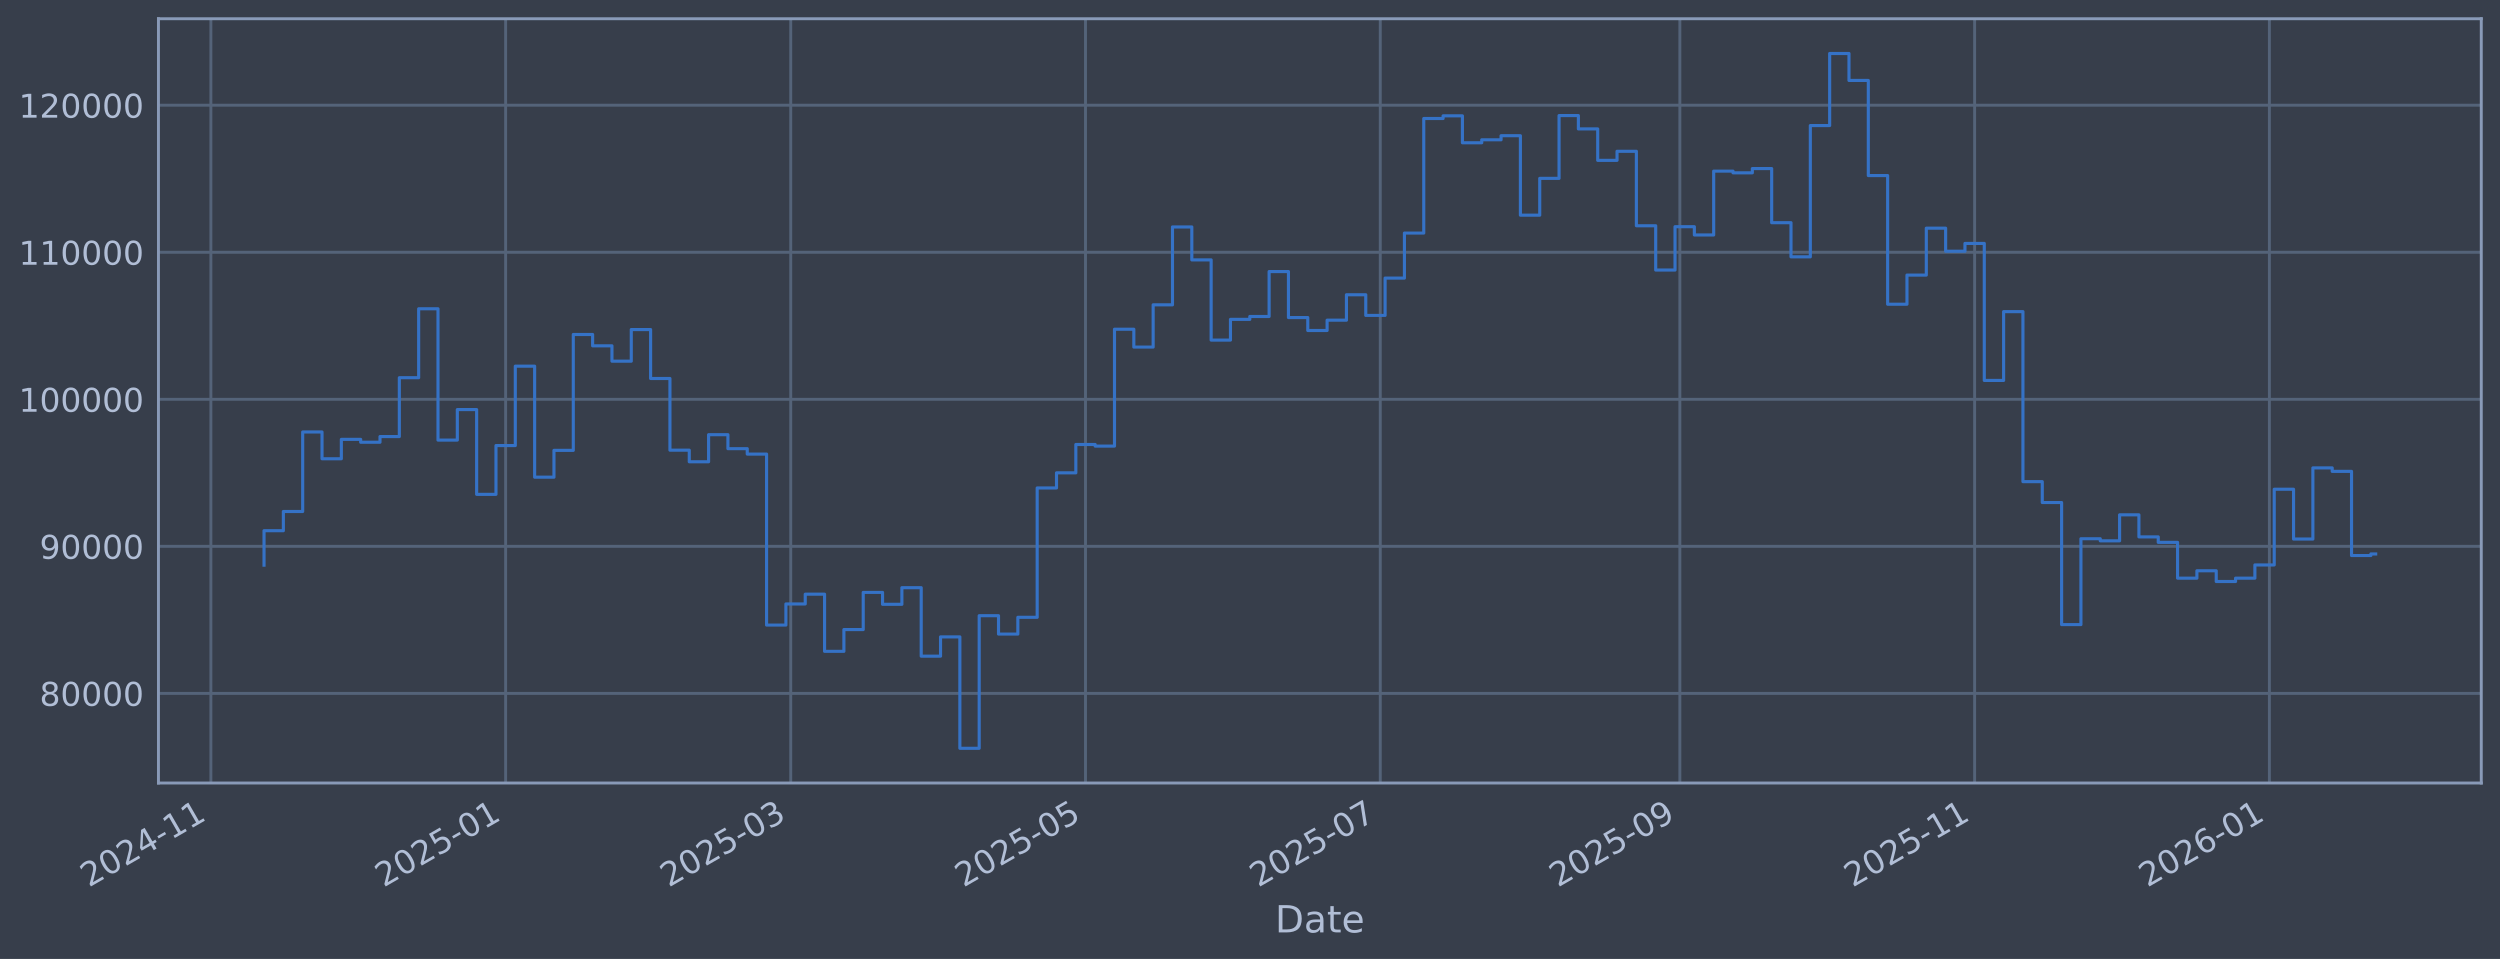
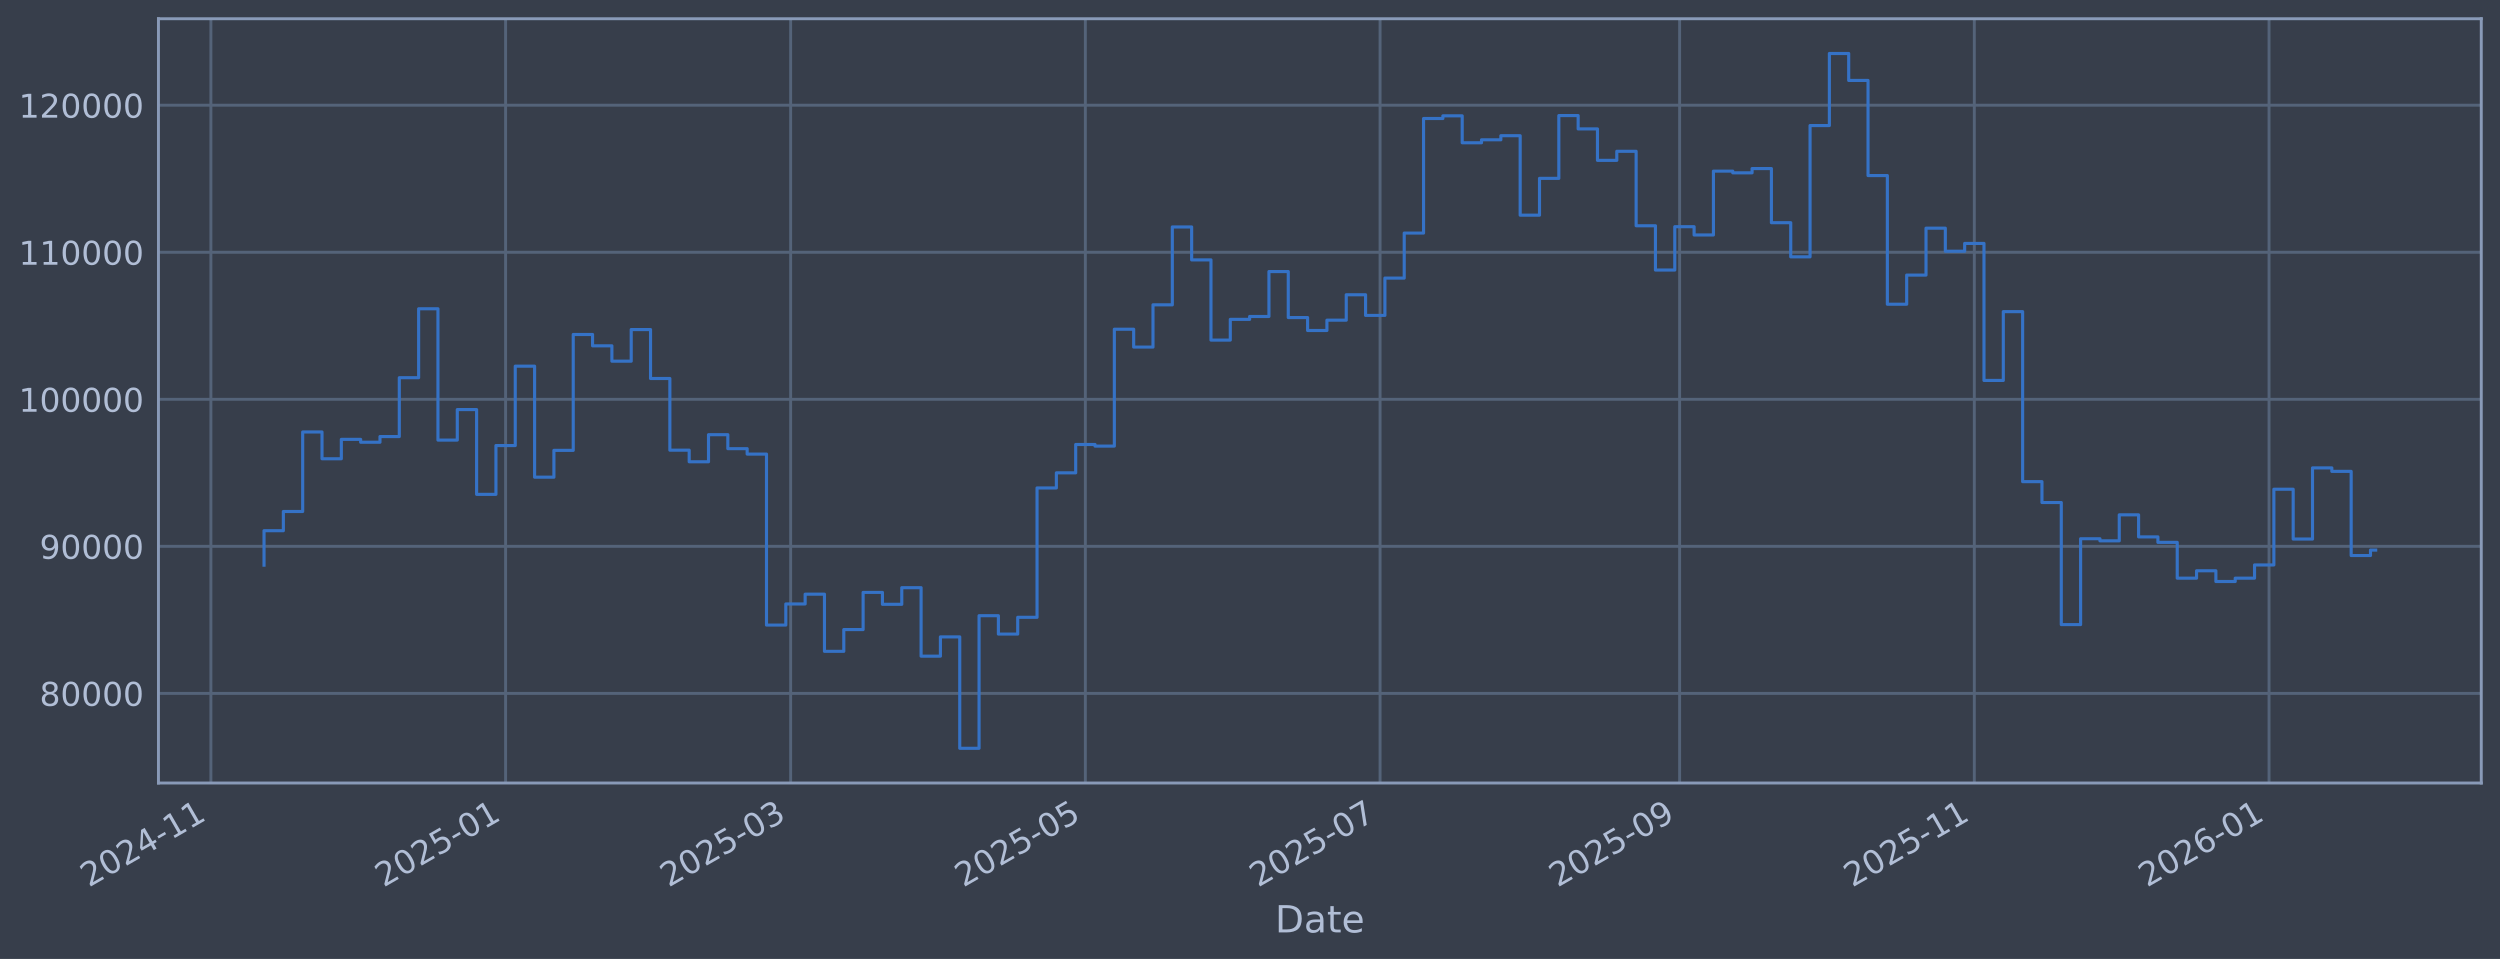
<svg xmlns="http://www.w3.org/2000/svg" xmlns:xlink="http://www.w3.org/1999/xlink" width="960.9pt" height="368.58pt" viewBox="0 0 960.9 368.58" version="1.1">
  <defs>
    <style type="text/css">*{stroke-linejoin: round; stroke-linecap: butt}</style>
  </defs>
  <g id="figure_1">
    <g id="patch_1">
      <path d="M 0 368.58  L 960.9 368.58  L 960.9 0  L 0 0  z " style="fill: #373e4b" />
    </g>
    <g id="axes_1">
      <g id="patch_2">
        <path d="M 60.901 300.96  L 953.701 300.96  L 953.701 7.2  L 60.901 7.2  z " style="fill: #373e4b" />
      </g>
      <g id="matplotlib.axis_1">
        <g id="xtick_1">
          <g id="line2d_1">
-             <path d="M 81.052 300.96  L 81.052 7.2  " clip-path="url(#p7953f0129a)" style="fill: none; stroke: #546379; stroke-width: 1.12; stroke-linecap: square" />
+             <path d="M 81.056 300.96  L 81.056 7.2  " clip-path="url(#pbb61b99bd7)" style="fill: none; stroke: #546379; stroke-width: 1.12; stroke-linecap: square" />
          </g>
          <g id="line2d_2" />
          <g id="text_1">
-             <g style="fill: #b1bed6" transform="translate(34.14878 341.1745) rotate(-30) scale(0.126 -0.126)">
+             <g style="fill: #b1bed6" transform="translate(34.15238 341.1745) rotate(-30) scale(0.126 -0.126)">
              <defs>
                <path id="DejaVuSans-32" d="M 1228 531  L 3431 531  L 3431 0  L 469 0  L 469 531  Q 828 903 1448 1529  Q 2069 2156 2228 2338  Q 2531 2678 2651 2914  Q 2772 3150 2772 3378  Q 2772 3750 2511 3984  Q 2250 4219 1831 4219  Q 1534 4219 1204 4116  Q 875 4013 500 3803  L 500 4441  Q 881 4594 1212 4672  Q 1544 4750 1819 4750  Q 2544 4750 2975 4387  Q 3406 4025 3406 3419  Q 3406 3131 3298 2873  Q 3191 2616 2906 2266  Q 2828 2175 2409 1742  Q 1991 1309 1228 531  z " transform="scale(0.015625)" />
                <path id="DejaVuSans-30" d="M 2034 4250  Q 1547 4250 1301 3770  Q 1056 3291 1056 2328  Q 1056 1369 1301 889  Q 1547 409 2034 409  Q 2525 409 2770 889  Q 3016 1369 3016 2328  Q 3016 3291 2770 3770  Q 2525 4250 2034 4250  z M 2034 4750  Q 2819 4750 3233 4129  Q 3647 3509 3647 2328  Q 3647 1150 3233 529  Q 2819 -91 2034 -91  Q 1250 -91 836 529  Q 422 1150 422 2328  Q 422 3509 836 4129  Q 1250 4750 2034 4750  z " transform="scale(0.015625)" />
                <path id="DejaVuSans-34" d="M 2419 4116  L 825 1625  L 2419 1625  L 2419 4116  z M 2253 4666  L 3047 4666  L 3047 1625  L 3713 1625  L 3713 1100  L 3047 1100  L 3047 0  L 2419 0  L 2419 1100  L 313 1100  L 313 1709  L 2253 4666  z " transform="scale(0.015625)" />
                <path id="DejaVuSans-2d" d="M 313 2009  L 1997 2009  L 1997 1497  L 313 1497  L 313 2009  z " transform="scale(0.015625)" />
                <path id="DejaVuSans-31" d="M 794 531  L 1825 531  L 1825 4091  L 703 3866  L 703 4441  L 1819 4666  L 2450 4666  L 2450 531  L 3481 531  L 3481 0  L 794 0  L 794 531  z " transform="scale(0.015625)" />
              </defs>
              <use xlink:href="#DejaVuSans-32" />
              <use xlink:href="#DejaVuSans-30" transform="translate(63.62305 0)" />
              <use xlink:href="#DejaVuSans-32" transform="translate(127.2461 0)" />
              <use xlink:href="#DejaVuSans-34" transform="translate(190.8691 0)" />
              <use xlink:href="#DejaVuSans-2d" transform="translate(254.4922 0)" />
              <use xlink:href="#DejaVuSans-31" transform="translate(290.5762 0)" />
              <use xlink:href="#DejaVuSans-31" transform="translate(354.1992 0)" />
            </g>
          </g>
        </g>
        <g id="xtick_2">
          <g id="line2d_3">
-             <path d="M 194.347 300.96  L 194.347 7.2  " clip-path="url(#p7953f0129a)" style="fill: none; stroke: #546379; stroke-width: 1.12; stroke-linecap: square" />
+             <path d="M 194.331 300.96  L 194.331 7.2  " clip-path="url(#pbb61b99bd7)" style="fill: none; stroke: #546379; stroke-width: 1.12; stroke-linecap: square" />
          </g>
          <g id="line2d_4" />
          <g id="text_2">
-             <g style="fill: #b1bed6" transform="translate(147.4439 341.1745) rotate(-30) scale(0.126 -0.126)">
+             <g style="fill: #b1bed6" transform="translate(147.4275 341.1745) rotate(-30) scale(0.126 -0.126)">
              <defs>
                <path id="DejaVuSans-35" d="M 691 4666  L 3169 4666  L 3169 4134  L 1269 4134  L 1269 2991  Q 1406 3038 1543 3061  Q 1681 3084 1819 3084  Q 2600 3084 3056 2656  Q 3513 2228 3513 1497  Q 3513 744 3044 326  Q 2575 -91 1722 -91  Q 1428 -91 1123 -41  Q 819 9 494 109  L 494 744  Q 775 591 1075 516  Q 1375 441 1709 441  Q 2250 441 2565 725  Q 2881 1009 2881 1497  Q 2881 1984 2565 2268  Q 2250 2553 1709 2553  Q 1456 2553 1204 2497  Q 953 2441 691 2322  L 691 4666  z " transform="scale(0.015625)" />
              </defs>
              <use xlink:href="#DejaVuSans-32" />
              <use xlink:href="#DejaVuSans-30" transform="translate(63.62305 0)" />
              <use xlink:href="#DejaVuSans-32" transform="translate(127.2461 0)" />
              <use xlink:href="#DejaVuSans-35" transform="translate(190.8691 0)" />
              <use xlink:href="#DejaVuSans-2d" transform="translate(254.4922 0)" />
              <use xlink:href="#DejaVuSans-30" transform="translate(290.5762 0)" />
              <use xlink:href="#DejaVuSans-31" transform="translate(354.1992 0)" />
            </g>
          </g>
        </g>
        <g id="xtick_3">
          <g id="line2d_5">
-             <path d="M 303.928 300.96  L 303.928 7.2  " clip-path="url(#p7953f0129a)" style="fill: none; stroke: #546379; stroke-width: 1.12; stroke-linecap: square" />
+             <path d="M 303.892 300.96  L 303.892 7.2  " clip-path="url(#pbb61b99bd7)" style="fill: none; stroke: #546379; stroke-width: 1.12; stroke-linecap: square" />
          </g>
          <g id="line2d_6" />
          <g id="text_3">
-             <g style="fill: #b1bed6" transform="translate(257.0244 341.1745) rotate(-30) scale(0.126 -0.126)">
+             <g style="fill: #b1bed6" transform="translate(256.9887 341.1745) rotate(-30) scale(0.126 -0.126)">
              <defs>
                <path id="DejaVuSans-33" d="M 2597 2516  Q 3050 2419 3304 2112  Q 3559 1806 3559 1356  Q 3559 666 3084 287  Q 2609 -91 1734 -91  Q 1441 -91 1130 -33  Q 819 25 488 141  L 488 750  Q 750 597 1062 519  Q 1375 441 1716 441  Q 2309 441 2620 675  Q 2931 909 2931 1356  Q 2931 1769 2642 2001  Q 2353 2234 1838 2234  L 1294 2234  L 1294 2753  L 1863 2753  Q 2328 2753 2575 2939  Q 2822 3125 2822 3475  Q 2822 3834 2567 4026  Q 2313 4219 1838 4219  Q 1578 4219 1281 4162  Q 984 4106 628 3988  L 628 4550  Q 988 4650 1302 4700  Q 1616 4750 1894 4750  Q 2613 4750 3031 4423  Q 3450 4097 3450 3541  Q 3450 3153 3228 2886  Q 3006 2619 2597 2516  z " transform="scale(0.015625)" />
              </defs>
              <use xlink:href="#DejaVuSans-32" />
              <use xlink:href="#DejaVuSans-30" transform="translate(63.62305 0)" />
              <use xlink:href="#DejaVuSans-32" transform="translate(127.2461 0)" />
              <use xlink:href="#DejaVuSans-35" transform="translate(190.8691 0)" />
              <use xlink:href="#DejaVuSans-2d" transform="translate(254.4922 0)" />
              <use xlink:href="#DejaVuSans-30" transform="translate(290.5762 0)" />
              <use xlink:href="#DejaVuSans-33" transform="translate(354.1992 0)" />
            </g>
          </g>
        </g>
        <g id="xtick_4">
          <g id="line2d_7">
-             <path d="M 417.223 300.96  L 417.223 7.2  " clip-path="url(#p7953f0129a)" style="fill: none; stroke: #546379; stroke-width: 1.12; stroke-linecap: square" />
+             <path d="M 417.167 300.96  L 417.167 7.2  " clip-path="url(#pbb61b99bd7)" style="fill: none; stroke: #546379; stroke-width: 1.12; stroke-linecap: square" />
          </g>
          <g id="line2d_8" />
          <g id="text_4">
-             <g style="fill: #b1bed6" transform="translate(370.3195 341.1745) rotate(-30) scale(0.126 -0.126)">
+             <g style="fill: #b1bed6" transform="translate(370.2638 341.1745) rotate(-30) scale(0.126 -0.126)">
              <use xlink:href="#DejaVuSans-32" />
              <use xlink:href="#DejaVuSans-30" transform="translate(63.62305 0)" />
              <use xlink:href="#DejaVuSans-32" transform="translate(127.2461 0)" />
              <use xlink:href="#DejaVuSans-35" transform="translate(190.8691 0)" />
              <use xlink:href="#DejaVuSans-2d" transform="translate(254.4922 0)" />
              <use xlink:href="#DejaVuSans-30" transform="translate(290.5762 0)" />
              <use xlink:href="#DejaVuSans-35" transform="translate(354.1992 0)" />
            </g>
          </g>
        </g>
        <g id="xtick_5">
          <g id="line2d_9">
-             <path d="M 530.518 300.96  L 530.518 7.2  " clip-path="url(#p7953f0129a)" style="fill: none; stroke: #546379; stroke-width: 1.12; stroke-linecap: square" />
+             <path d="M 530.442 300.96  L 530.442 7.2  " clip-path="url(#pbb61b99bd7)" style="fill: none; stroke: #546379; stroke-width: 1.12; stroke-linecap: square" />
          </g>
          <g id="line2d_10" />
          <g id="text_5">
-             <g style="fill: #b1bed6" transform="translate(483.6146 341.1745) rotate(-30) scale(0.126 -0.126)">
+             <g style="fill: #b1bed6" transform="translate(483.5389 341.1745) rotate(-30) scale(0.126 -0.126)">
              <defs>
                <path id="DejaVuSans-37" d="M 525 4666  L 3525 4666  L 3525 4397  L 1831 0  L 1172 0  L 2766 4134  L 525 4134  L 525 4666  z " transform="scale(0.015625)" />
              </defs>
              <use xlink:href="#DejaVuSans-32" />
              <use xlink:href="#DejaVuSans-30" transform="translate(63.62305 0)" />
              <use xlink:href="#DejaVuSans-32" transform="translate(127.2461 0)" />
              <use xlink:href="#DejaVuSans-35" transform="translate(190.8691 0)" />
              <use xlink:href="#DejaVuSans-2d" transform="translate(254.4922 0)" />
              <use xlink:href="#DejaVuSans-30" transform="translate(290.5762 0)" />
              <use xlink:href="#DejaVuSans-37" transform="translate(354.1992 0)" />
            </g>
          </g>
        </g>
        <g id="xtick_6">
          <g id="line2d_11">
-             <path d="M 645.67 300.96  L 645.67 7.2  " clip-path="url(#p7953f0129a)" style="fill: none; stroke: #546379; stroke-width: 1.12; stroke-linecap: square" />
+             <path d="M 645.574 300.96  L 645.574 7.2  " clip-path="url(#pbb61b99bd7)" style="fill: none; stroke: #546379; stroke-width: 1.12; stroke-linecap: square" />
          </g>
          <g id="line2d_12" />
          <g id="text_6">
-             <g style="fill: #b1bed6" transform="translate(598.767 341.1745) rotate(-30) scale(0.126 -0.126)">
+             <g style="fill: #b1bed6" transform="translate(598.671 341.1745) rotate(-30) scale(0.126 -0.126)">
              <defs>
                <path id="DejaVuSans-39" d="M 703 97  L 703 672  Q 941 559 1184 500  Q 1428 441 1663 441  Q 2288 441 2617 861  Q 2947 1281 2994 2138  Q 2813 1869 2534 1725  Q 2256 1581 1919 1581  Q 1219 1581 811 2004  Q 403 2428 403 3163  Q 403 3881 828 4315  Q 1253 4750 1959 4750  Q 2769 4750 3195 4129  Q 3622 3509 3622 2328  Q 3622 1225 3098 567  Q 2575 -91 1691 -91  Q 1453 -91 1209 -44  Q 966 3 703 97  z M 1959 2075  Q 2384 2075 2632 2365  Q 2881 2656 2881 3163  Q 2881 3666 2632 3958  Q 2384 4250 1959 4250  Q 1534 4250 1286 3958  Q 1038 3666 1038 3163  Q 1038 2656 1286 2365  Q 1534 2075 1959 2075  z " transform="scale(0.015625)" />
              </defs>
              <use xlink:href="#DejaVuSans-32" />
              <use xlink:href="#DejaVuSans-30" transform="translate(63.62305 0)" />
              <use xlink:href="#DejaVuSans-32" transform="translate(127.2461 0)" />
              <use xlink:href="#DejaVuSans-35" transform="translate(190.8691 0)" />
              <use xlink:href="#DejaVuSans-2d" transform="translate(254.4922 0)" />
              <use xlink:href="#DejaVuSans-30" transform="translate(290.5762 0)" />
              <use xlink:href="#DejaVuSans-39" transform="translate(354.1992 0)" />
            </g>
          </g>
        </g>
        <g id="xtick_7">
          <g id="line2d_13">
-             <path d="M 758.965 300.96  L 758.965 7.2  " clip-path="url(#p7953f0129a)" style="fill: none; stroke: #546379; stroke-width: 1.12; stroke-linecap: square" />
+             <path d="M 758.849 300.96  L 758.849 7.2  " clip-path="url(#pbb61b99bd7)" style="fill: none; stroke: #546379; stroke-width: 1.12; stroke-linecap: square" />
          </g>
          <g id="line2d_14" />
          <g id="text_7">
-             <g style="fill: #b1bed6" transform="translate(712.0621 341.1745) rotate(-30) scale(0.126 -0.126)">
+             <g style="fill: #b1bed6" transform="translate(711.9461 341.1745) rotate(-30) scale(0.126 -0.126)">
              <use xlink:href="#DejaVuSans-32" />
              <use xlink:href="#DejaVuSans-30" transform="translate(63.62305 0)" />
              <use xlink:href="#DejaVuSans-32" transform="translate(127.2461 0)" />
              <use xlink:href="#DejaVuSans-35" transform="translate(190.8691 0)" />
              <use xlink:href="#DejaVuSans-2d" transform="translate(254.4922 0)" />
              <use xlink:href="#DejaVuSans-31" transform="translate(290.5762 0)" />
              <use xlink:href="#DejaVuSans-31" transform="translate(354.1992 0)" />
            </g>
          </g>
        </g>
        <g id="xtick_8">
          <g id="line2d_15">
-             <path d="M 872.26 300.96  L 872.26 7.2  " clip-path="url(#p7953f0129a)" style="fill: none; stroke: #546379; stroke-width: 1.12; stroke-linecap: square" />
+             <path d="M 872.125 300.96  L 872.125 7.2  " clip-path="url(#pbb61b99bd7)" style="fill: none; stroke: #546379; stroke-width: 1.12; stroke-linecap: square" />
          </g>
          <g id="line2d_16" />
          <g id="text_8">
-             <g style="fill: #b1bed6" transform="translate(825.3572 341.1745) rotate(-30) scale(0.126 -0.126)">
+             <g style="fill: #b1bed6" transform="translate(825.2213 341.1745) rotate(-30) scale(0.126 -0.126)">
              <defs>
                <path id="DejaVuSans-36" d="M 2113 2584  Q 1688 2584 1439 2293  Q 1191 2003 1191 1497  Q 1191 994 1439 701  Q 1688 409 2113 409  Q 2538 409 2786 701  Q 3034 994 3034 1497  Q 3034 2003 2786 2293  Q 2538 2584 2113 2584  z M 3366 4563  L 3366 3988  Q 3128 4100 2886 4159  Q 2644 4219 2406 4219  Q 1781 4219 1451 3797  Q 1122 3375 1075 2522  Q 1259 2794 1537 2939  Q 1816 3084 2150 3084  Q 2853 3084 3261 2657  Q 3669 2231 3669 1497  Q 3669 778 3244 343  Q 2819 -91 2113 -91  Q 1303 -91 875 529  Q 447 1150 447 2328  Q 447 3434 972 4092  Q 1497 4750 2381 4750  Q 2619 4750 2861 4703  Q 3103 4656 3366 4563  z " transform="scale(0.015625)" />
              </defs>
              <use xlink:href="#DejaVuSans-32" />
              <use xlink:href="#DejaVuSans-30" transform="translate(63.62305 0)" />
              <use xlink:href="#DejaVuSans-32" transform="translate(127.2461 0)" />
              <use xlink:href="#DejaVuSans-36" transform="translate(190.8691 0)" />
              <use xlink:href="#DejaVuSans-2d" transform="translate(254.4922 0)" />
              <use xlink:href="#DejaVuSans-30" transform="translate(290.5762 0)" />
              <use xlink:href="#DejaVuSans-31" transform="translate(354.1992 0)" />
            </g>
          </g>
        </g>
        <g id="text_9">
          <g style="fill: #b1bed6" transform="translate(490.0914 358.3856) scale(0.144 -0.144)">
            <defs>
              <path id="DejaVuSans-44" d="M 1259 4147  L 1259 519  L 2022 519  Q 2988 519 3436 956  Q 3884 1394 3884 2338  Q 3884 3275 3436 3711  Q 2988 4147 2022 4147  L 1259 4147  z M 628 4666  L 1925 4666  Q 3281 4666 3915 4102  Q 4550 3538 4550 2338  Q 4550 1131 3912 565  Q 3275 0 1925 0  L 628 0  L 628 4666  z " transform="scale(0.015625)" />
              <path id="DejaVuSans-61" d="M 2194 1759  Q 1497 1759 1228 1600  Q 959 1441 959 1056  Q 959 750 1161 570  Q 1363 391 1709 391  Q 2188 391 2477 730  Q 2766 1069 2766 1631  L 2766 1759  L 2194 1759  z M 3341 1997  L 3341 0  L 2766 0  L 2766 531  Q 2569 213 2275 61  Q 1981 -91 1556 -91  Q 1019 -91 701 211  Q 384 513 384 1019  Q 384 1609 779 1909  Q 1175 2209 1959 2209  L 2766 2209  L 2766 2266  Q 2766 2663 2505 2880  Q 2244 3097 1772 3097  Q 1472 3097 1187 3025  Q 903 2953 641 2809  L 641 3341  Q 956 3463 1253 3523  Q 1550 3584 1831 3584  Q 2591 3584 2966 3190  Q 3341 2797 3341 1997  z " transform="scale(0.015625)" />
              <path id="DejaVuSans-74" d="M 1172 4494  L 1172 3500  L 2356 3500  L 2356 3053  L 1172 3053  L 1172 1153  Q 1172 725 1289 603  Q 1406 481 1766 481  L 2356 481  L 2356 0  L 1766 0  Q 1100 0 847 248  Q 594 497 594 1153  L 594 3053  L 172 3053  L 172 3500  L 594 3500  L 594 4494  L 1172 4494  z " transform="scale(0.015625)" />
              <path id="DejaVuSans-65" d="M 3597 1894  L 3597 1613  L 953 1613  Q 991 1019 1311 708  Q 1631 397 2203 397  Q 2534 397 2845 478  Q 3156 559 3463 722  L 3463 178  Q 3153 47 2828 -22  Q 2503 -91 2169 -91  Q 1331 -91 842 396  Q 353 884 353 1716  Q 353 2575 817 3079  Q 1281 3584 2069 3584  Q 2775 3584 3186 3129  Q 3597 2675 3597 1894  z M 3022 2063  Q 3016 2534 2758 2815  Q 2500 3097 2075 3097  Q 1594 3097 1305 2825  Q 1016 2553 972 2059  L 3022 2063  z " transform="scale(0.015625)" />
            </defs>
            <use xlink:href="#DejaVuSans-44" />
            <use xlink:href="#DejaVuSans-61" transform="translate(77.00195 0)" />
            <use xlink:href="#DejaVuSans-74" transform="translate(138.2812 0)" />
            <use xlink:href="#DejaVuSans-65" transform="translate(177.4902 0)" />
          </g>
        </g>
      </g>
      <g id="matplotlib.axis_2">
        <g id="ytick_1">
          <g id="line2d_17">
-             <path d="M 60.901 266.507  L 953.701 266.507  " clip-path="url(#p7953f0129a)" style="fill: none; stroke: #546379; stroke-width: 1.12; stroke-linecap: square" />
+             <path d="M 60.901 266.507  L 953.701 266.507  " clip-path="url(#pbb61b99bd7)" style="fill: none; stroke: #546379; stroke-width: 1.12; stroke-linecap: square" />
          </g>
          <g id="line2d_18" />
          <g id="text_10">
            <g style="fill: #b1bed6" transform="translate(15.21675 271.2944) scale(0.126 -0.126)">
              <defs>
                <path id="DejaVuSans-38" d="M 2034 2216  Q 1584 2216 1326 1975  Q 1069 1734 1069 1313  Q 1069 891 1326 650  Q 1584 409 2034 409  Q 2484 409 2743 651  Q 3003 894 3003 1313  Q 3003 1734 2745 1975  Q 2488 2216 2034 2216  z M 1403 2484  Q 997 2584 770 2862  Q 544 3141 544 3541  Q 544 4100 942 4425  Q 1341 4750 2034 4750  Q 2731 4750 3128 4425  Q 3525 4100 3525 3541  Q 3525 3141 3298 2862  Q 3072 2584 2669 2484  Q 3125 2378 3379 2068  Q 3634 1759 3634 1313  Q 3634 634 3220 271  Q 2806 -91 2034 -91  Q 1263 -91 848 271  Q 434 634 434 1313  Q 434 1759 690 2068  Q 947 2378 1403 2484  z M 1172 3481  Q 1172 3119 1398 2916  Q 1625 2713 2034 2713  Q 2441 2713 2670 2916  Q 2900 3119 2900 3481  Q 2900 3844 2670 4047  Q 2441 4250 2034 4250  Q 1625 4250 1398 4047  Q 1172 3844 1172 3481  z " transform="scale(0.015625)" />
              </defs>
              <use xlink:href="#DejaVuSans-38" />
              <use xlink:href="#DejaVuSans-30" transform="translate(63.62305 0)" />
              <use xlink:href="#DejaVuSans-30" transform="translate(127.2461 0)" />
              <use xlink:href="#DejaVuSans-30" transform="translate(190.8691 0)" />
              <use xlink:href="#DejaVuSans-30" transform="translate(254.4922 0)" />
            </g>
          </g>
        </g>
        <g id="ytick_2">
          <g id="line2d_19">
-             <path d="M 60.901 209.991  L 953.701 209.991  " clip-path="url(#p7953f0129a)" style="fill: none; stroke: #546379; stroke-width: 1.12; stroke-linecap: square" />
+             <path d="M 60.901 209.991  L 953.701 209.991  " clip-path="url(#pbb61b99bd7)" style="fill: none; stroke: #546379; stroke-width: 1.12; stroke-linecap: square" />
          </g>
          <g id="line2d_20" />
          <g id="text_11">
            <g style="fill: #b1bed6" transform="translate(15.21675 214.7784) scale(0.126 -0.126)">
              <use xlink:href="#DejaVuSans-39" />
              <use xlink:href="#DejaVuSans-30" transform="translate(63.62305 0)" />
              <use xlink:href="#DejaVuSans-30" transform="translate(127.2461 0)" />
              <use xlink:href="#DejaVuSans-30" transform="translate(190.8691 0)" />
              <use xlink:href="#DejaVuSans-30" transform="translate(254.4922 0)" />
            </g>
          </g>
        </g>
        <g id="ytick_3">
          <g id="line2d_21">
-             <path d="M 60.901 153.475  L 953.701 153.475  " clip-path="url(#p7953f0129a)" style="fill: none; stroke: #546379; stroke-width: 1.12; stroke-linecap: square" />
+             <path d="M 60.901 153.475  L 953.701 153.475  " clip-path="url(#pbb61b99bd7)" style="fill: none; stroke: #546379; stroke-width: 1.12; stroke-linecap: square" />
          </g>
          <g id="line2d_22" />
          <g id="text_12">
            <g style="fill: #b1bed6" transform="translate(7.2 158.2624) scale(0.126 -0.126)">
              <use xlink:href="#DejaVuSans-31" />
              <use xlink:href="#DejaVuSans-30" transform="translate(63.62305 0)" />
              <use xlink:href="#DejaVuSans-30" transform="translate(127.2461 0)" />
              <use xlink:href="#DejaVuSans-30" transform="translate(190.8691 0)" />
              <use xlink:href="#DejaVuSans-30" transform="translate(254.4922 0)" />
              <use xlink:href="#DejaVuSans-30" transform="translate(318.1152 0)" />
            </g>
          </g>
        </g>
        <g id="ytick_4">
          <g id="line2d_23">
-             <path d="M 60.901 96.959  L 953.701 96.959  " clip-path="url(#p7953f0129a)" style="fill: none; stroke: #546379; stroke-width: 1.12; stroke-linecap: square" />
+             <path d="M 60.901 96.959  L 953.701 96.959  " clip-path="url(#pbb61b99bd7)" style="fill: none; stroke: #546379; stroke-width: 1.12; stroke-linecap: square" />
          </g>
          <g id="line2d_24" />
          <g id="text_13">
            <g style="fill: #b1bed6" transform="translate(7.2 101.7464) scale(0.126 -0.126)">
              <use xlink:href="#DejaVuSans-31" />
              <use xlink:href="#DejaVuSans-31" transform="translate(63.62305 0)" />
              <use xlink:href="#DejaVuSans-30" transform="translate(127.2461 0)" />
              <use xlink:href="#DejaVuSans-30" transform="translate(190.8691 0)" />
              <use xlink:href="#DejaVuSans-30" transform="translate(254.4922 0)" />
              <use xlink:href="#DejaVuSans-30" transform="translate(318.1152 0)" />
            </g>
          </g>
        </g>
        <g id="ytick_5">
          <g id="line2d_25">
-             <path d="M 60.901 40.443  L 953.701 40.443  " clip-path="url(#p7953f0129a)" style="fill: none; stroke: #546379; stroke-width: 1.12; stroke-linecap: square" />
+             <path d="M 60.901 40.443  L 953.701 40.443  " clip-path="url(#pbb61b99bd7)" style="fill: none; stroke: #546379; stroke-width: 1.12; stroke-linecap: square" />
          </g>
          <g id="line2d_26" />
          <g id="text_14">
            <g style="fill: #b1bed6" transform="translate(7.2 45.23038) scale(0.126 -0.126)">
              <use xlink:href="#DejaVuSans-31" />
              <use xlink:href="#DejaVuSans-32" transform="translate(63.62305 0)" />
              <use xlink:href="#DejaVuSans-30" transform="translate(127.2461 0)" />
              <use xlink:href="#DejaVuSans-30" transform="translate(190.8691 0)" />
              <use xlink:href="#DejaVuSans-30" transform="translate(254.4922 0)" />
              <use xlink:href="#DejaVuSans-30" transform="translate(318.1152 0)" />
            </g>
          </g>
        </g>
      </g>
      <g id="line2d_27">
-         <path d="M 101.482 217.227  L 101.482 203.982  L 108.912 203.982  L 108.912 196.6  L 116.341 196.6  L 116.341 166.039  L 123.77 166.039  L 123.77 176.325  L 131.199 176.325  L 131.199 168.884  L 138.628 168.884  L 138.628 169.981  L 146.057 169.981  L 146.057 167.799  L 153.487 167.799  L 153.487 145.181  L 160.916 145.181  L 160.916 118.684  L 168.345 118.684  L 168.345 169.15  L 175.774 169.15  L 175.774 157.431  L 183.203 157.431  L 183.203 190.005  L 190.633 190.005  L 190.633 171.257  L 198.062 171.257  L 198.062 140.741  L 205.491 140.741  L 205.491 183.414  L 212.92 183.414  L 212.92 173.103  L 220.349 173.103  L 220.349 128.558  L 227.778 128.558  L 227.778 132.92  L 235.208 132.92  L 235.208 138.823  L 242.637 138.823  L 242.637 126.664  L 250.066 126.664  L 250.066 145.48  L 257.495 145.48  L 257.495 173.026  L 264.924 173.026  L 264.924 177.483  L 272.354 177.483  L 272.354 167.075  L 279.783 167.075  L 279.783 172.449  L 287.212 172.449  L 287.212 174.529  L 294.641 174.529  L 294.641 240.251  L 302.07 240.251  L 302.07 232.136  L 309.5 232.136  L 309.5 228.384  L 316.929 228.384  L 316.929 250.348  L 324.358 250.348  L 324.358 241.982  L 331.787 241.982  L 331.787 227.695  L 339.216 227.695  L 339.216 232.275  L 346.645 232.275  L 346.645 225.885  L 354.075 225.885  L 354.075 252.202  L 361.504 252.202  L 361.504 244.794  L 368.933 244.794  L 368.933 287.607  L 376.362 287.607  L 376.362 236.648  L 383.791 236.648  L 383.791 243.711  L 391.221 243.711  L 391.221 237.274  L 398.65 237.274  L 398.65 187.55  L 406.079 187.55  L 406.079 181.744  L 413.508 181.744  L 413.508 170.843  L 420.937 170.843  L 420.937 171.457  L 428.367 171.457  L 428.367 126.538  L 435.796 126.538  L 435.796 133.4  L 443.225 133.4  L 443.225 117.165  L 450.654 117.165  L 450.654 87.226  L 458.083 87.226  L 458.083 99.891  L 465.512 99.891  L 465.512 130.713  L 472.942 130.713  L 472.942 122.762  L 480.371 122.762  L 480.371 121.64  L 487.8 121.64  L 487.8 104.371  L 495.229 104.371  L 495.229 122.06  L 502.658 122.06  L 502.658 127.024  L 510.088 127.024  L 510.088 123.068  L 517.517 123.068  L 517.517 113.291  L 524.946 113.291  L 524.946 121.228  L 532.375 121.228  L 532.375 106.889  L 539.804 106.889  L 539.804 89.583  L 547.234 89.583  L 547.234 45.556  L 554.663 45.556  L 554.663 44.53  L 562.092 44.53  L 562.092 54.873  L 569.521 54.873  L 569.521 53.734  L 576.95 53.734  L 576.95 52.167  L 584.379 52.167  L 584.379 82.708  L 591.809 82.708  L 591.809 68.563  L 599.238 68.563  L 599.238 44.425  L 606.667 44.425  L 606.667 49.554  L 614.096 49.554  L 614.096 61.631  L 621.525 61.631  L 621.525 58.15  L 628.955 58.15  L 628.955 86.767  L 636.384 86.767  L 636.384 103.793  L 643.813 103.793  L 643.813 87.139  L 651.242 87.139  L 651.242 90.316  L 658.671 90.316  L 658.671 65.776  L 666.101 65.776  L 666.101 66.427  L 673.53 66.427  L 673.53 64.794  L 680.959 64.794  L 680.959 85.598  L 688.388 85.598  L 688.388 98.718  L 695.817 98.718  L 695.817 48.256  L 703.246 48.256  L 703.246 20.553  L 710.676 20.553  L 710.676 30.924  L 718.105 30.924  L 718.105 67.478  L 725.534 67.478  L 725.534 116.932  L 732.963 116.932  L 732.963 105.73  L 740.392 105.73  L 740.392 87.704  L 747.822 87.704  L 747.822 96.572  L 755.251 96.572  L 755.251 93.557  L 762.68 93.557  L 762.68 146.227  L 770.109 146.227  L 770.109 119.779  L 777.538 119.779  L 777.538 185.129  L 784.967 185.129  L 784.967 193.155  L 792.397 193.155  L 792.397 240.071  L 799.826 240.071  L 799.826 207.066  L 807.255 207.066  L 807.255 207.864  L 814.684 207.864  L 814.684 197.886  L 822.113 197.886  L 822.113 206.354  L 829.543 206.354  L 829.543 208.468  L 836.972 208.468  L 836.972 222.225  L 844.401 222.225  L 844.401 219.388  L 851.83 219.388  L 851.83 223.511  L 859.259 223.511  L 859.259 222.226  L 866.689 222.226  L 866.689 217.141  L 874.118 217.141  L 874.118 188.05  L 881.547 188.05  L 881.547 207.19  L 888.976 207.19  L 888.976 179.847  L 896.405 179.847  L 896.405 181.18  L 903.834 181.18  L 903.834 213.525  L 911.264 213.525  L 911.264 212.912  L 913.119 212.912  L 913.119 212.912  " clip-path="url(#p7953f0129a)" style="fill: none; stroke: #3572c6; stroke-width: 1.2; stroke-linecap: square" />
+         <path d="M 101.482 217.227  L 101.482 203.982  L 108.91 203.982  L 108.91 196.6  L 116.338 196.6  L 116.338 166.039  L 123.766 166.039  L 123.766 176.325  L 131.194 176.325  L 131.194 168.884  L 138.622 168.884  L 138.622 169.981  L 146.05 169.981  L 146.05 167.799  L 153.477 167.799  L 153.477 145.181  L 160.905 145.181  L 160.905 118.684  L 168.333 118.684  L 168.333 169.15  L 175.761 169.15  L 175.761 157.431  L 183.189 157.431  L 183.189 190.005  L 190.617 190.005  L 190.617 171.257  L 198.045 171.257  L 198.045 140.741  L 205.473 140.741  L 205.473 183.414  L 212.9 183.414  L 212.9 173.103  L 220.328 173.103  L 220.328 128.558  L 227.756 128.558  L 227.756 132.92  L 235.184 132.92  L 235.184 138.823  L 242.612 138.823  L 242.612 126.664  L 250.04 126.664  L 250.04 145.48  L 257.468 145.48  L 257.468 173.026  L 264.896 173.026  L 264.896 177.483  L 272.323 177.483  L 272.323 167.075  L 279.751 167.075  L 279.751 172.449  L 287.179 172.449  L 287.179 174.529  L 294.607 174.529  L 294.607 240.251  L 302.035 240.251  L 302.035 232.136  L 309.463 232.136  L 309.463 228.384  L 316.891 228.384  L 316.891 250.348  L 324.319 250.348  L 324.319 241.982  L 331.746 241.982  L 331.746 227.695  L 339.174 227.695  L 339.174 232.275  L 346.602 232.275  L 346.602 225.885  L 354.03 225.885  L 354.03 252.202  L 361.458 252.202  L 361.458 244.794  L 368.886 244.794  L 368.886 287.607  L 376.314 287.607  L 376.314 236.648  L 383.742 236.648  L 383.742 243.711  L 391.17 243.711  L 391.17 237.274  L 398.597 237.274  L 398.597 187.55  L 406.025 187.55  L 406.025 181.744  L 413.453 181.744  L 413.453 170.843  L 420.881 170.843  L 420.881 171.457  L 428.309 171.457  L 428.309 126.538  L 435.737 126.538  L 435.737 133.4  L 443.165 133.4  L 443.165 117.165  L 450.593 117.165  L 450.593 87.226  L 458.02 87.226  L 458.02 99.891  L 465.448 99.891  L 465.448 130.713  L 472.876 130.713  L 472.876 122.762  L 480.304 122.762  L 480.304 121.64  L 487.732 121.64  L 487.732 104.371  L 495.16 104.371  L 495.16 122.06  L 502.588 122.06  L 502.588 127.024  L 510.016 127.024  L 510.016 123.068  L 517.443 123.068  L 517.443 113.291  L 524.871 113.291  L 524.871 121.228  L 532.299 121.228  L 532.299 106.889  L 539.727 106.889  L 539.727 89.583  L 547.155 89.583  L 547.155 45.556  L 554.583 45.556  L 554.583 44.53  L 562.011 44.53  L 562.011 54.873  L 569.439 54.873  L 569.439 53.734  L 576.866 53.734  L 576.866 52.167  L 584.294 52.167  L 584.294 82.708  L 591.722 82.708  L 591.722 68.563  L 599.15 68.563  L 599.15 44.425  L 606.578 44.425  L 606.578 49.554  L 614.006 49.554  L 614.006 61.631  L 621.434 61.631  L 621.434 58.15  L 628.862 58.15  L 628.862 86.767  L 636.289 86.767  L 636.289 103.793  L 643.717 103.793  L 643.717 87.139  L 651.145 87.139  L 651.145 90.316  L 658.573 90.316  L 658.573 65.776  L 666.001 65.776  L 666.001 66.427  L 673.429 66.427  L 673.429 64.794  L 680.857 64.794  L 680.857 85.598  L 688.285 85.598  L 688.285 98.718  L 695.712 98.718  L 695.712 48.256  L 703.14 48.256  L 703.14 20.553  L 710.568 20.553  L 710.568 30.924  L 717.996 30.924  L 717.996 67.478  L 725.424 67.478  L 725.424 116.932  L 732.852 116.932  L 732.852 105.73  L 740.28 105.73  L 740.28 87.704  L 747.708 87.704  L 747.708 96.572  L 755.135 96.572  L 755.135 93.557  L 762.563 93.557  L 762.563 146.227  L 769.991 146.227  L 769.991 119.779  L 777.419 119.779  L 777.419 185.129  L 784.847 185.129  L 784.847 193.155  L 792.275 193.155  L 792.275 240.071  L 799.703 240.071  L 799.703 207.066  L 807.131 207.066  L 807.131 207.864  L 814.558 207.864  L 814.558 197.886  L 821.986 197.886  L 821.986 206.354  L 829.414 206.354  L 829.414 208.468  L 836.842 208.468  L 836.842 222.225  L 844.27 222.225  L 844.27 219.388  L 851.698 219.388  L 851.698 223.511  L 859.126 223.511  L 859.126 222.226  L 866.554 222.226  L 866.554 217.141  L 873.982 217.141  L 873.982 188.05  L 881.409 188.05  L 881.409 207.19  L 888.837 207.19  L 888.837 179.847  L 896.265 179.847  L 896.265 181.18  L 903.693 181.18  L 903.693 213.525  L 911.121 213.525  L 911.121 211.433  L 913.119 211.433  L 913.119 211.433  " clip-path="url(#pbb61b99bd7)" style="fill: none; stroke: #3572c6; stroke-width: 1.2; stroke-linecap: square" />
      </g>
      <g id="patch_3">
        <path d="M 60.901 300.96  L 60.901 7.2  " style="fill: none; stroke: #899ab8; stroke-width: 1.12; stroke-linejoin: miter; stroke-linecap: square" />
      </g>
      <g id="patch_4">
        <path d="M 953.701 300.96  L 953.701 7.2  " style="fill: none; stroke: #899ab8; stroke-width: 1.12; stroke-linejoin: miter; stroke-linecap: square" />
      </g>
      <g id="patch_5">
        <path d="M 60.901 300.96  L 953.701 300.96  " style="fill: none; stroke: #899ab8; stroke-width: 1.12; stroke-linejoin: miter; stroke-linecap: square" />
      </g>
      <g id="patch_6">
        <path d="M 60.901 7.2  L 953.701 7.2  " style="fill: none; stroke: #899ab8; stroke-width: 1.12; stroke-linejoin: miter; stroke-linecap: square" />
      </g>
    </g>
  </g>
  <defs>
-     <clipPath id="p7953f0129a">
+     <clipPath id="pbb61b99bd7">
      <rect x="60.901" y="7.2" width="892.8" height="293.76" />
    </clipPath>
  </defs>
</svg>
